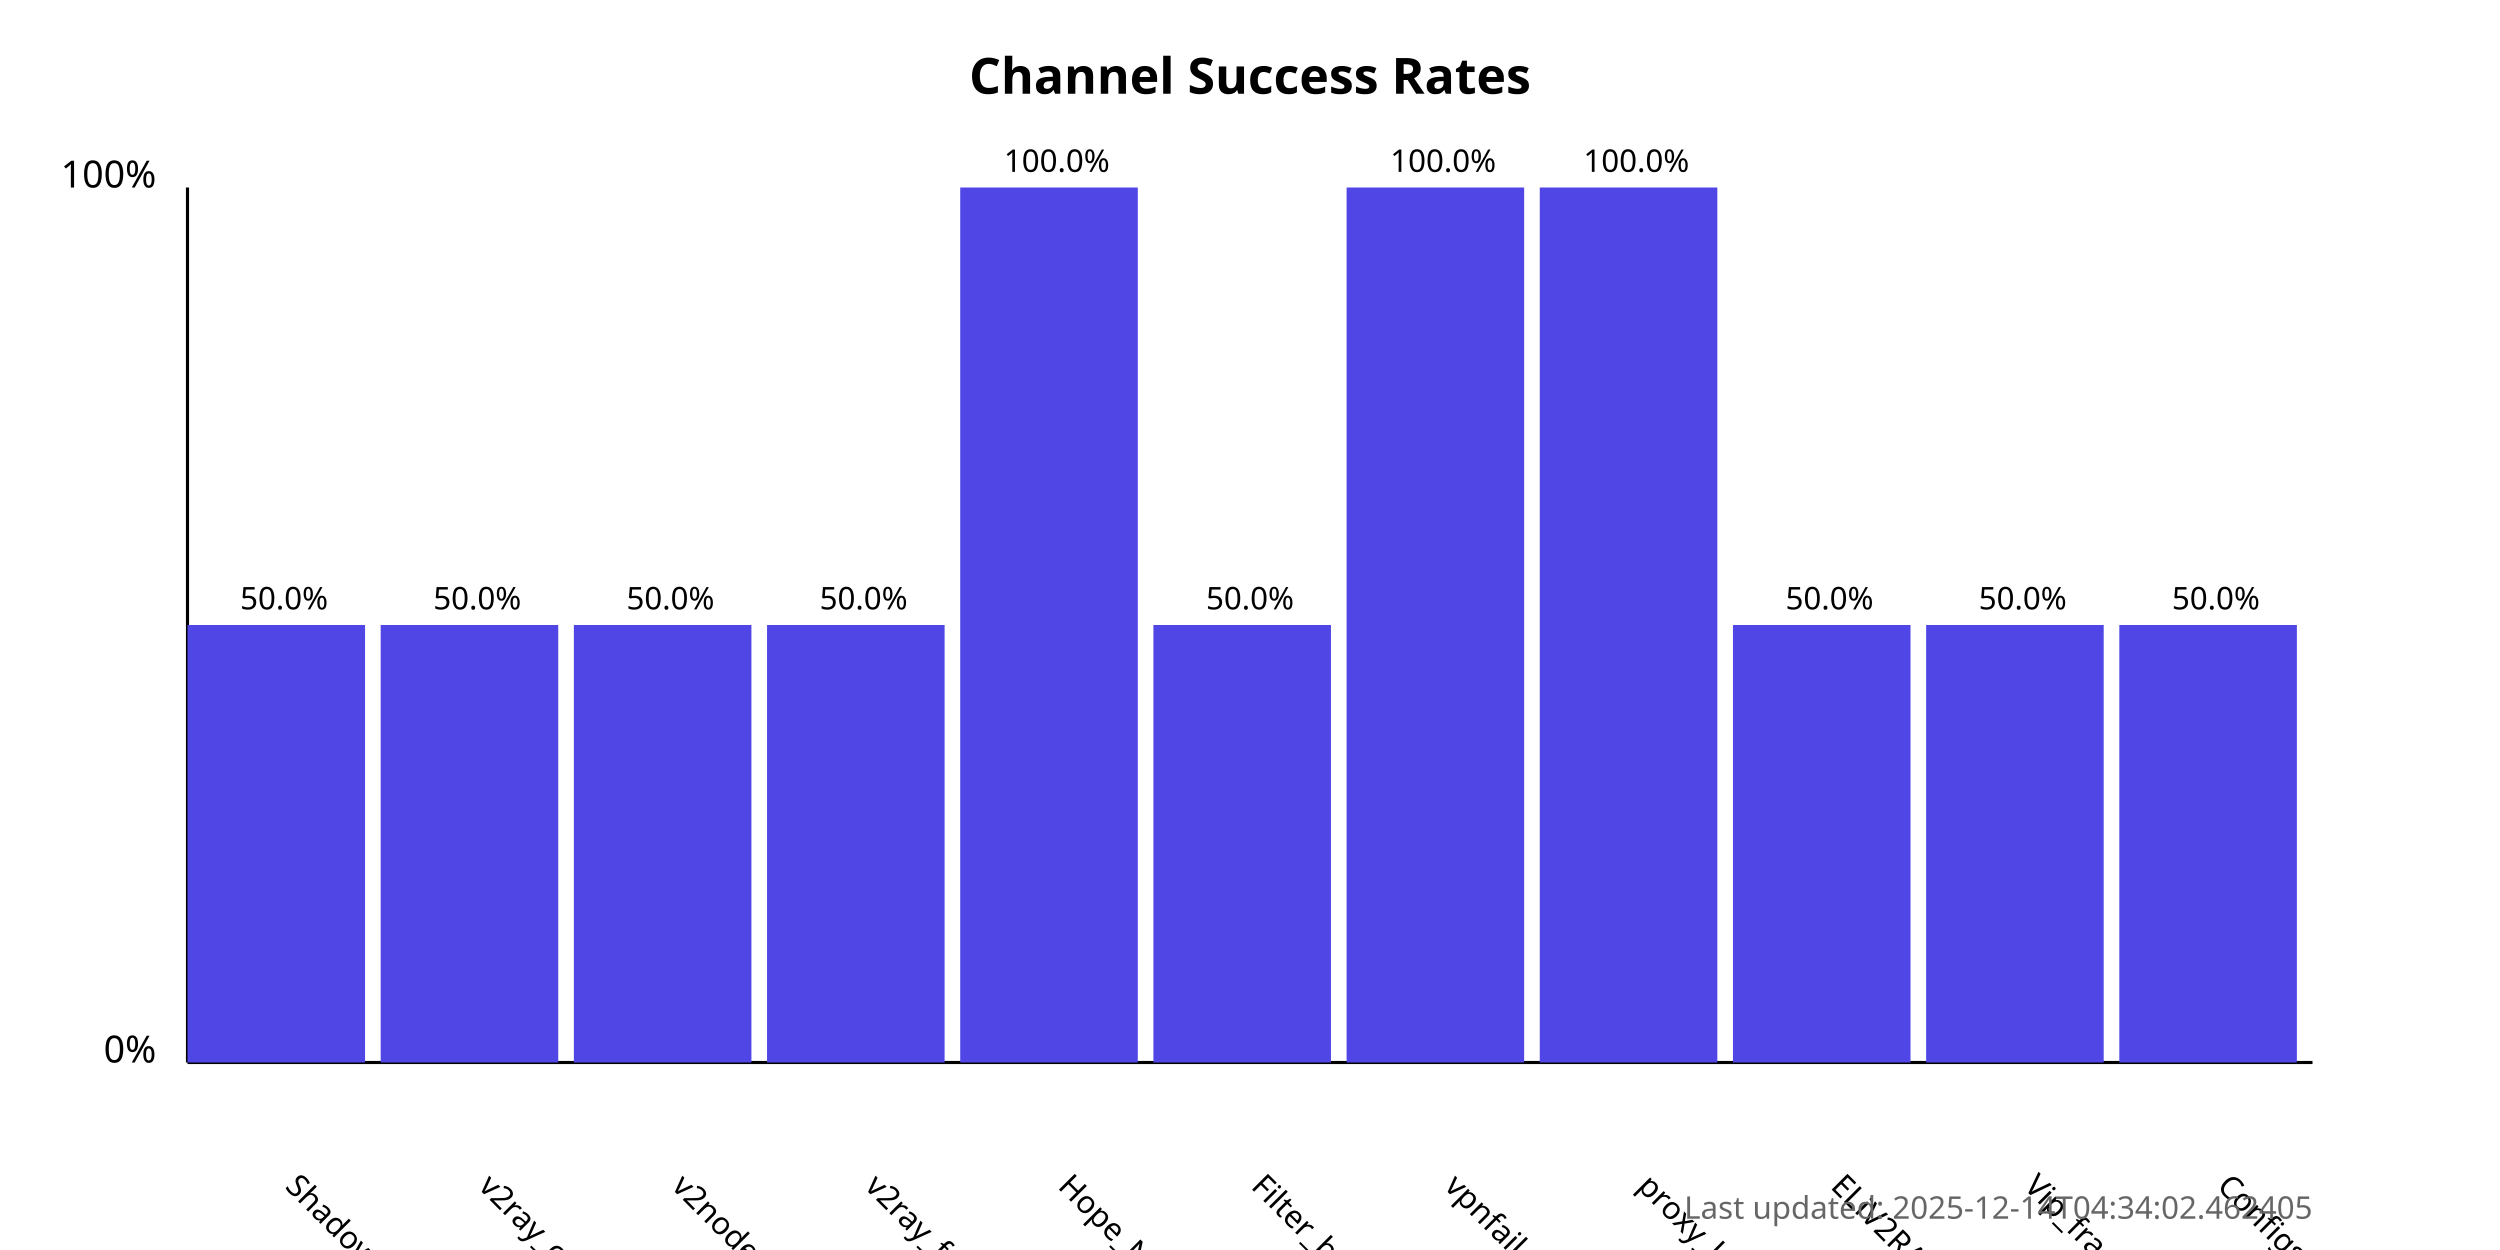
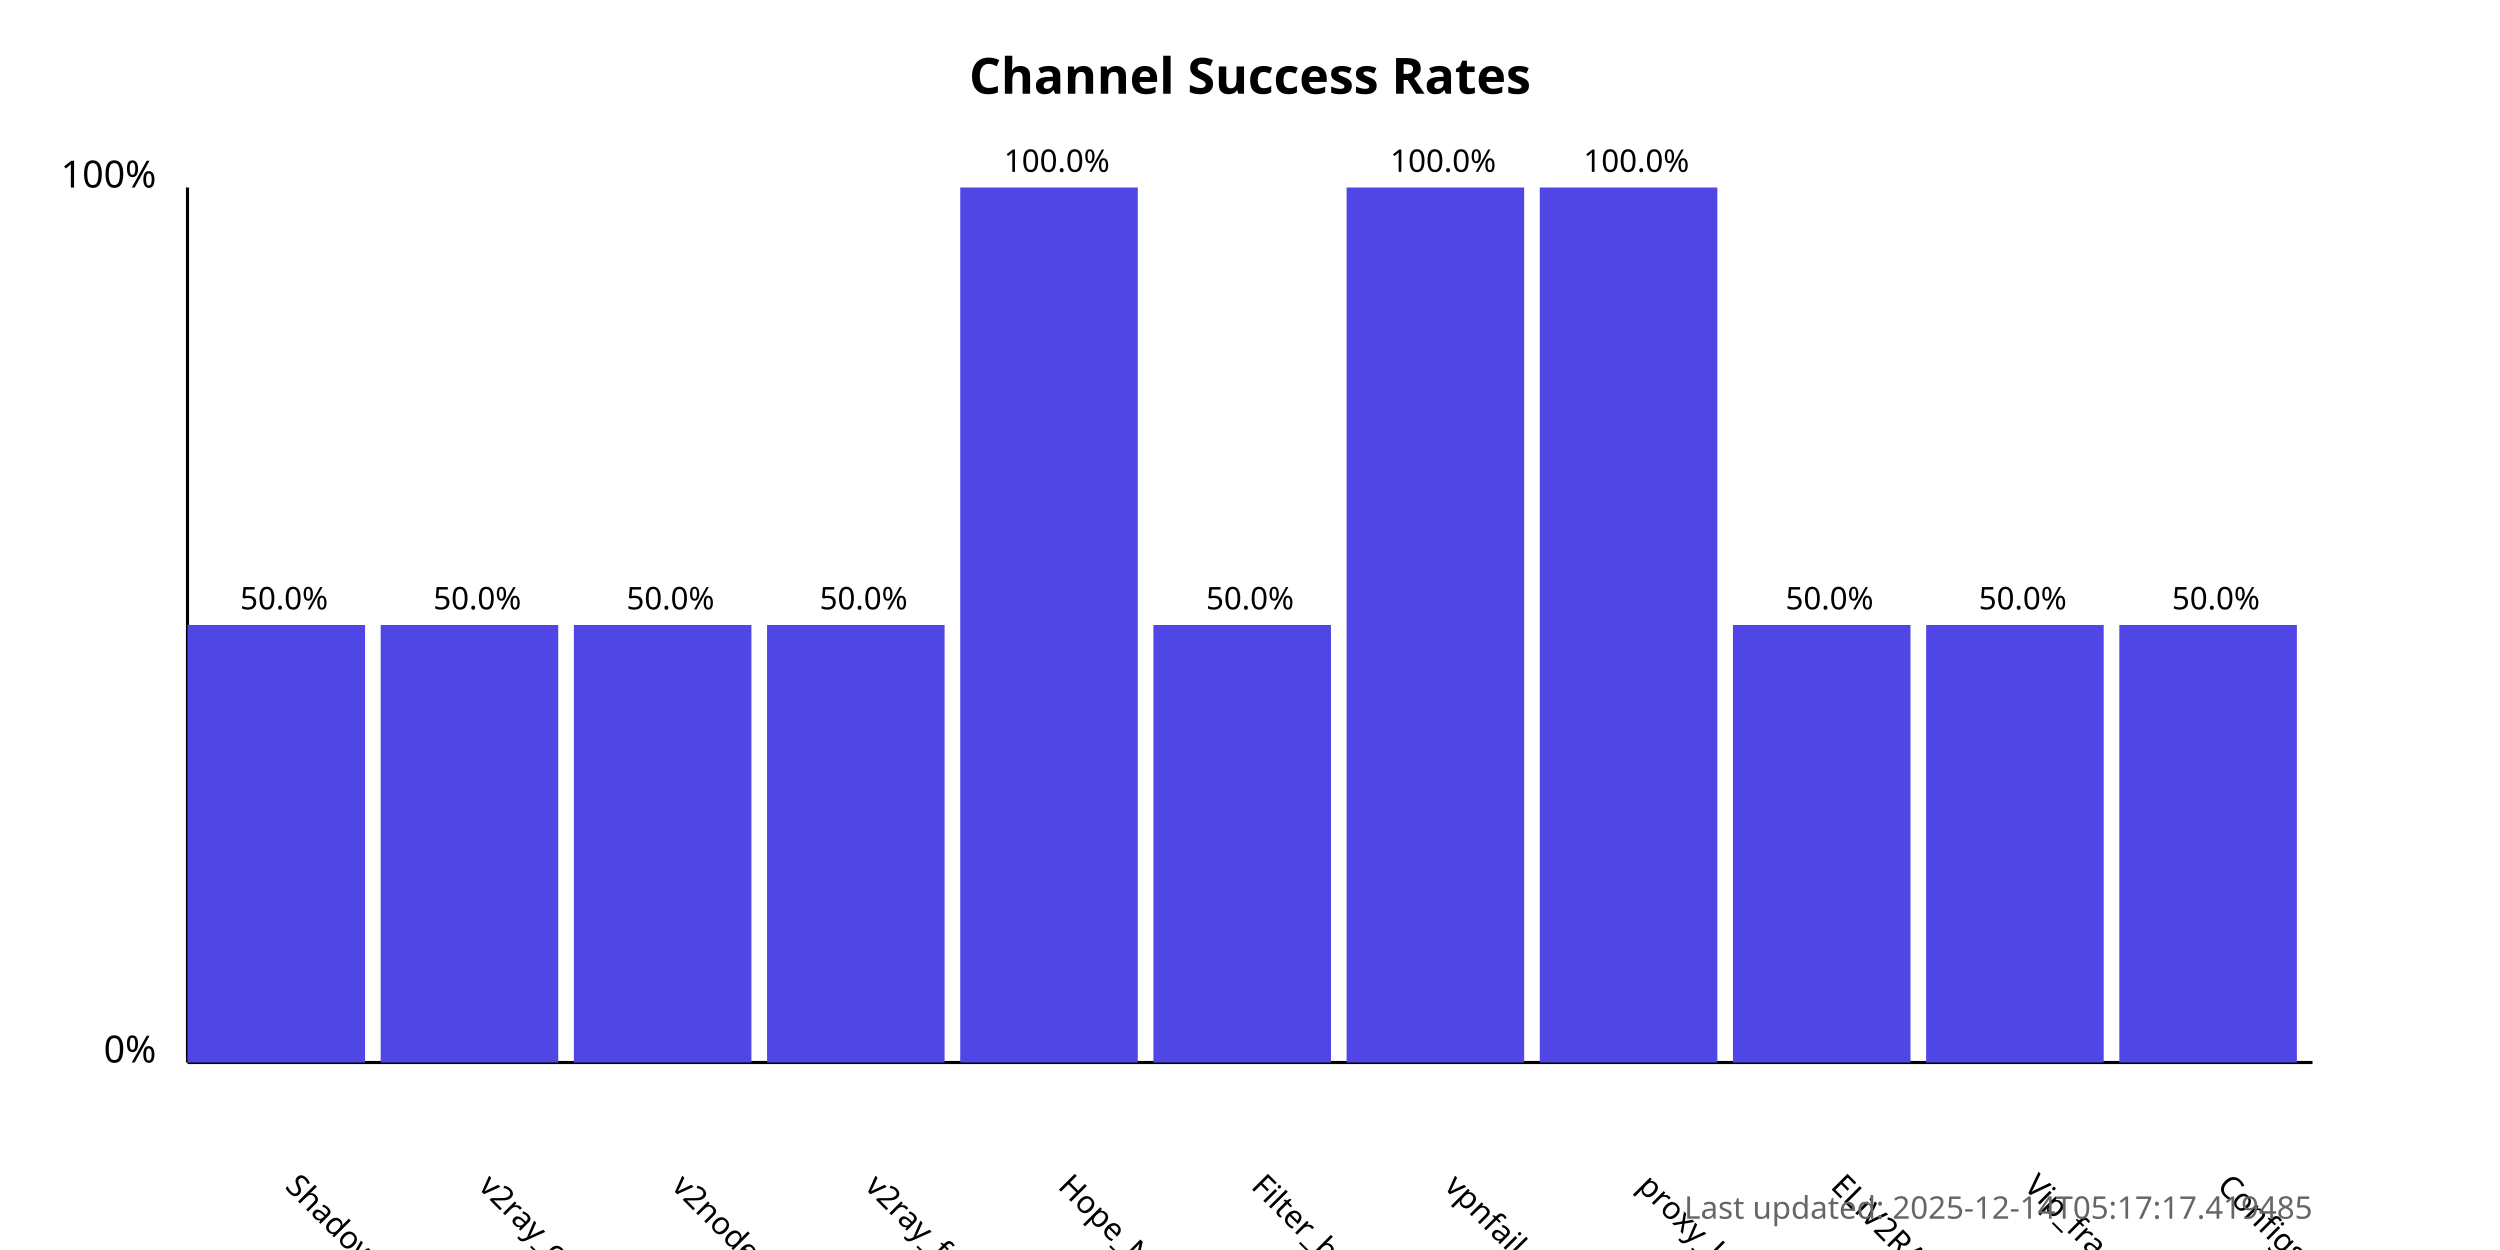
<svg xmlns="http://www.w3.org/2000/svg" width="800" height="400">
  <style>
            .chart-title { font: bold 16px sans-serif; }
            .axis-label { font: 12px sans-serif; }
            .tick-label { font: 10px sans-serif; }
            .bar { fill: #4f46e5; }
            .bar:hover { fill: #6366f1; }
            .timestamp { font: 10px sans-serif; fill: #666; }
        </style>
  <text x="400.0" y="30" text-anchor="middle" class="chart-title">
            Channel Success Rates
        </text>
  <line x1="60" y1="340" x2="60" y2="60" stroke="black" stroke-width="1" />
  <line x1="60" y1="340" x2="740" y2="340" stroke="black" stroke-width="1" />
  <text x="50" y="340" text-anchor="end" class="axis-label">0%</text>
  <text x="50" y="60" text-anchor="end" class="axis-label">100%</text>
  <g>
    <rect x="60" y="200.0" width="56.818" height="140.0" class="bar" />
    <text x="90.909" y="380" transform="rotate(45, 90.90909, 380)" text-anchor="start" class="tick-label">
                ShadowProxy66
            </text>
    <text x="90.909" y="195.0" text-anchor="middle" class="tick-label">
                50.0%
            </text>
  </g>
  <g>
    <rect x="121.818" y="200.0" width="56.818" height="140.0" class="bar" />
    <text x="152.727" y="380" transform="rotate(45, 152.7273, 380)" text-anchor="start" class="tick-label">
                v2ray_configs_pool
            </text>
    <text x="152.727" y="195.0" text-anchor="middle" class="tick-label">
                50.0%
            </text>
  </g>
  <g>
    <rect x="183.636" y="200.0" width="56.818" height="140.0" class="bar" />
    <text x="214.545" y="380" transform="rotate(45, 214.5455, 380)" text-anchor="start" class="tick-label">
                v2nodes
            </text>
    <text x="214.545" y="195.0" text-anchor="middle" class="tick-label">
                50.0%
            </text>
  </g>
  <g>
    <rect x="245.455" y="200.0" width="56.818" height="140.0" class="bar" />
    <text x="276.364" y="380" transform="rotate(45, 276.3636, 380)" text-anchor="start" class="tick-label">
                v2ray_free_conf
            </text>
    <text x="276.364" y="195.0" text-anchor="middle" class="tick-label">
                50.0%
            </text>
  </g>
  <g>
    <rect x="307.273" y="60.0" width="56.818" height="280.0" class="bar" />
    <text x="338.182" y="380" transform="rotate(45, 338.1818, 380)" text-anchor="start" class="tick-label">
                Hope_Net
            </text>
    <text x="338.182" y="55.0" text-anchor="middle" class="tick-label">
                100.0%
            </text>
  </g>
  <g>
    <rect x="369.091" y="200.0" width="56.818" height="140.0" class="bar" />
    <text x="400.0" y="380" transform="rotate(45, 400.0, 380)" text-anchor="start" class="tick-label">
                Filter_breaker
            </text>
    <text x="400.0" y="195.0" text-anchor="middle" class="tick-label">
                50.0%
            </text>
  </g>
  <g>
    <rect x="430.909" y="60.0" width="56.818" height="280.0" class="bar" />
    <text x="461.818" y="380" transform="rotate(45, 461.8182, 380)" text-anchor="start" class="tick-label">
                vpnfail_vless
            </text>
    <text x="461.818" y="55.0" text-anchor="middle" class="tick-label">
                100.0%
            </text>
  </g>
  <g>
    <rect x="492.727" y="60.0" width="56.818" height="280.0" class="bar" />
    <text x="523.636" y="380" transform="rotate(45, 523.6364, 380)" text-anchor="start" class="tick-label">
                proxy_kafee
            </text>
    <text x="523.636" y="55.0" text-anchor="middle" class="tick-label">
                100.0%
            </text>
  </g>
  <g>
    <rect x="554.545" y="200.0" width="56.818" height="140.0" class="bar" />
    <text x="585.455" y="380" transform="rotate(45, 585.4545, 380)" text-anchor="start" class="tick-label">
                ELiV2RAY
            </text>
    <text x="585.455" y="195.0" text-anchor="middle" class="tick-label">
                50.0%
            </text>
  </g>
  <g>
    <rect x="616.364" y="200.0" width="56.818" height="140.0" class="bar" />
    <text x="647.273" y="380" transform="rotate(45, 647.2727, 380)" text-anchor="start" class="tick-label">
                Vip_fragment_v2ray
            </text>
    <text x="647.273" y="195.0" text-anchor="middle" class="tick-label">
                50.0%
            </text>
  </g>
  <g>
    <rect x="678.182" y="200.0" width="56.818" height="140.0" class="bar" />
    <text x="709.091" y="380" transform="rotate(45, 709.0909, 380)" text-anchor="start" class="tick-label">
                ConfigsHubPlus
            </text>
    <text x="709.091" y="195.0" text-anchor="middle" class="tick-label">
                50.0%
            </text>
  </g>
  <text x="740" y="390" text-anchor="end" class="timestamp">
-             Last updated: 2025-12-14T04:34:02.462405
+             Last updated: 2025-12-14T05:17:17.419485
        </text>
</svg>
